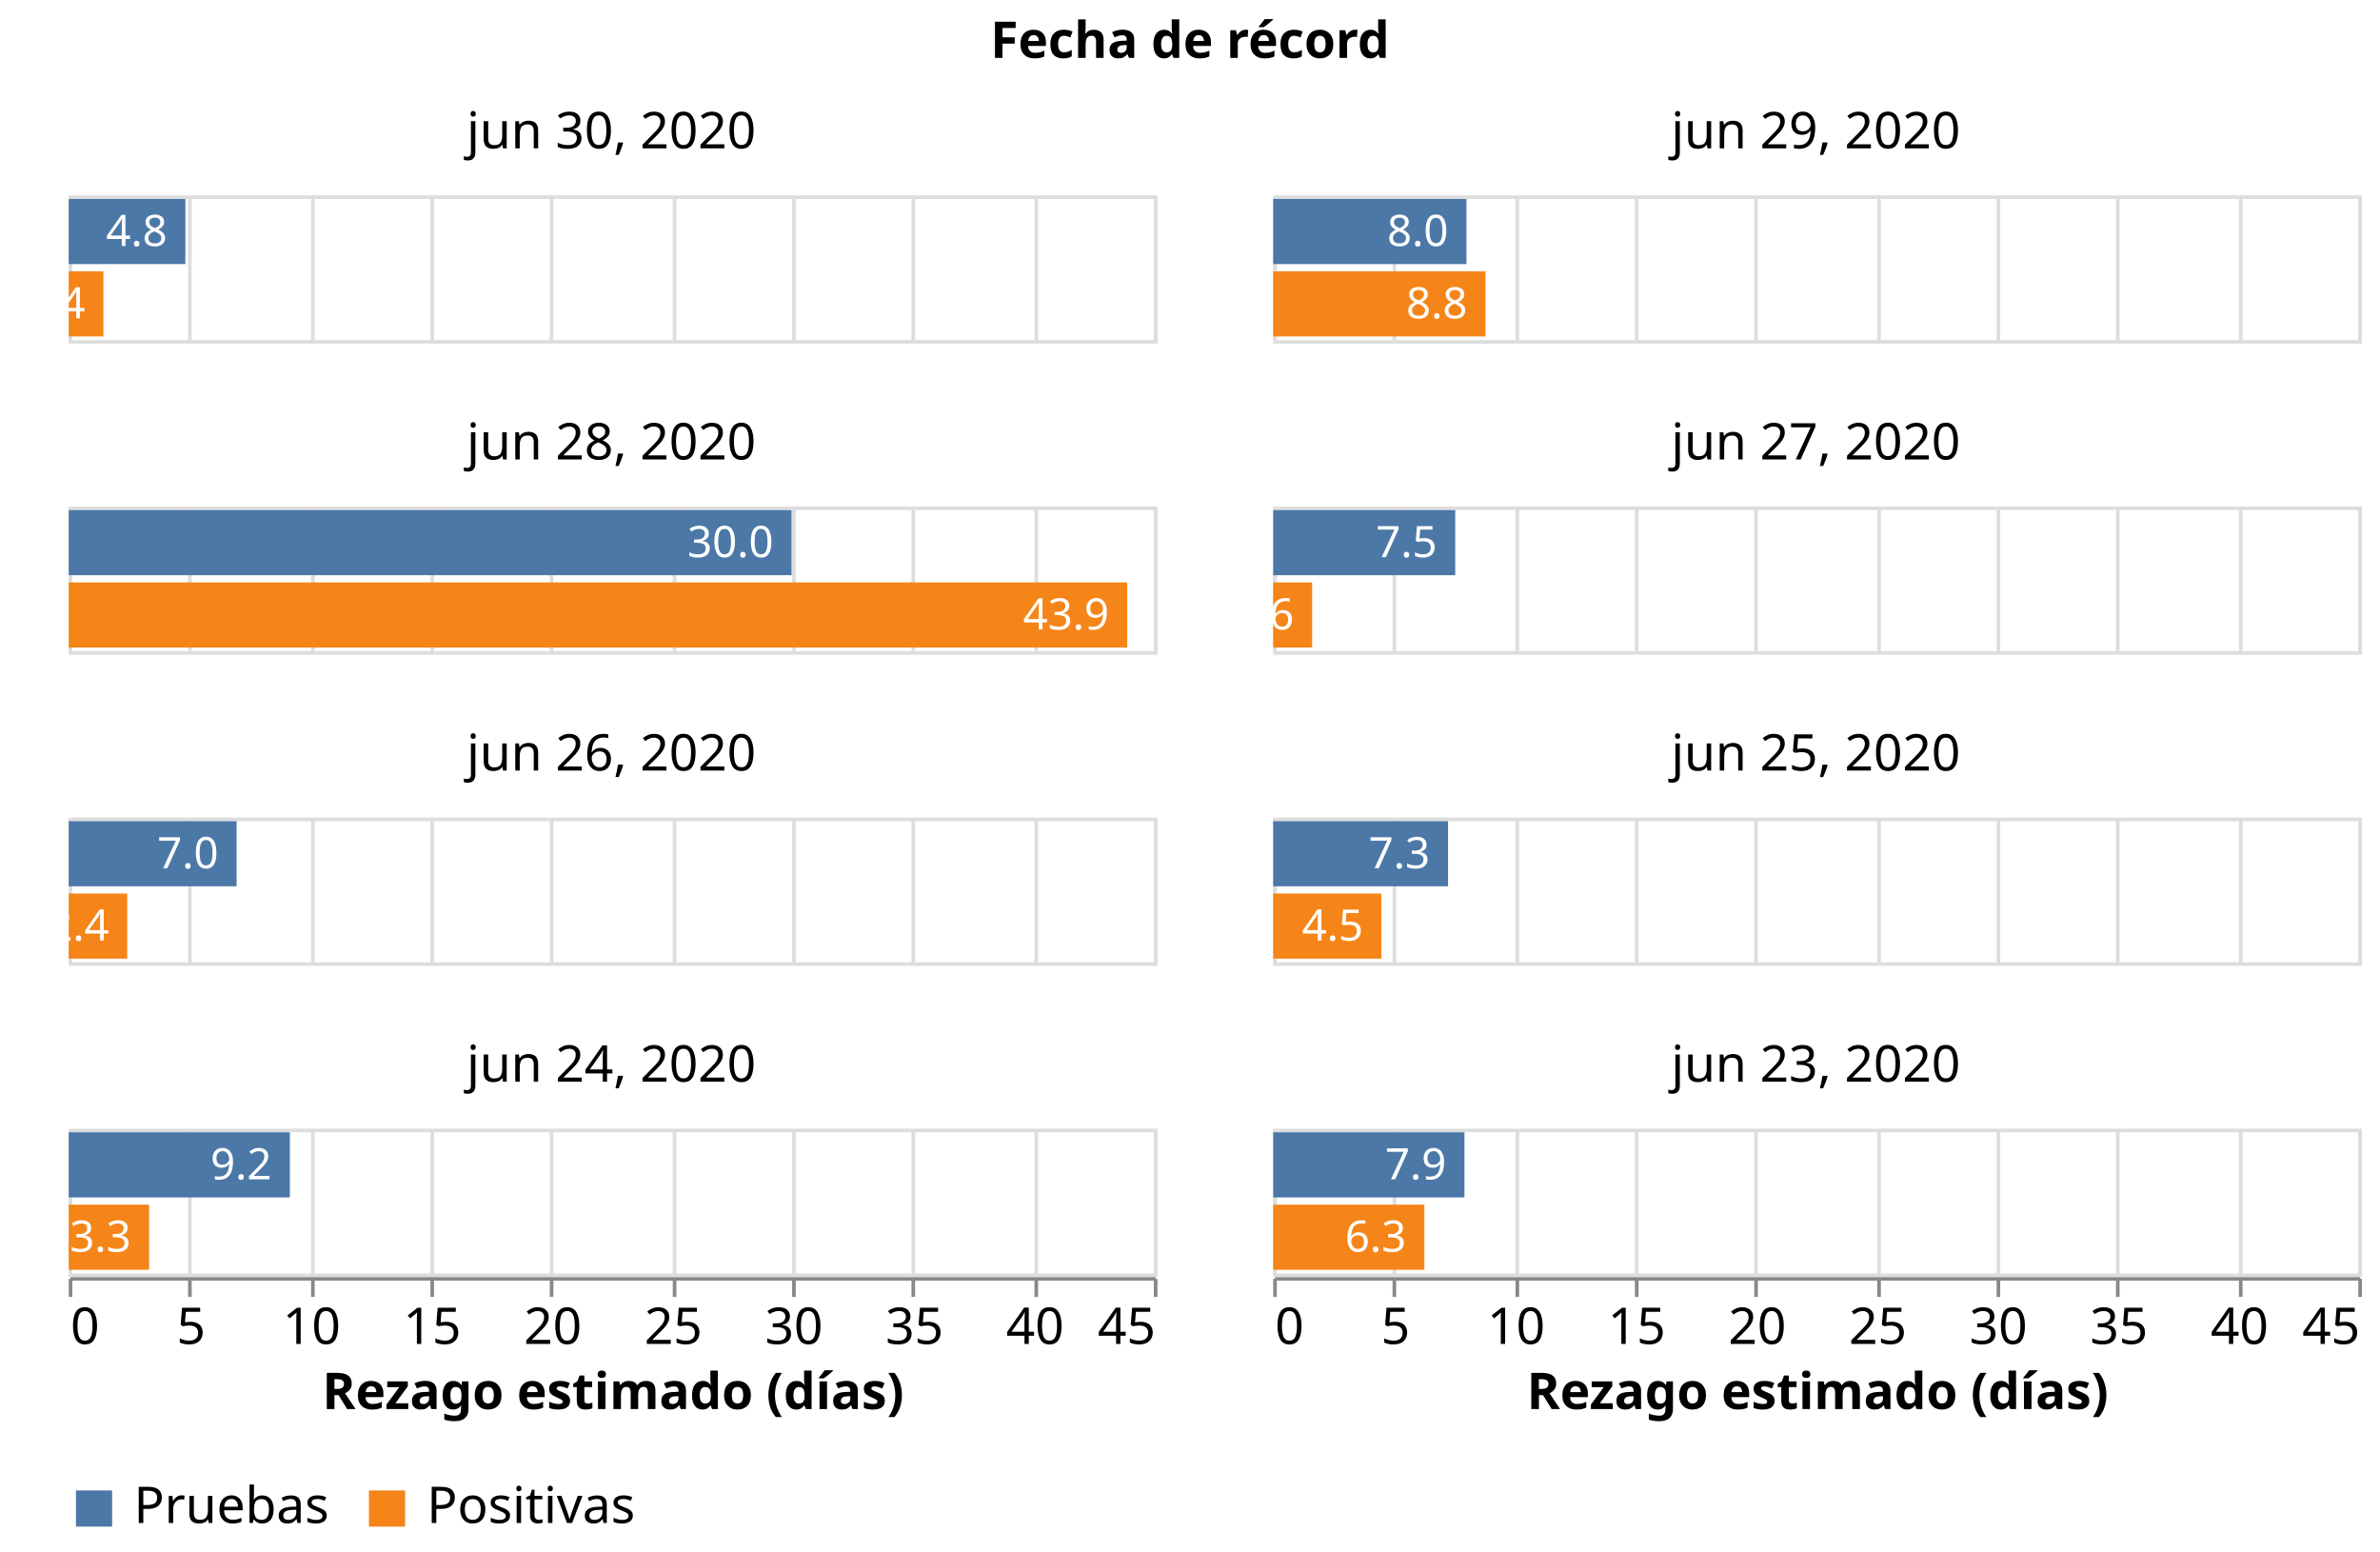
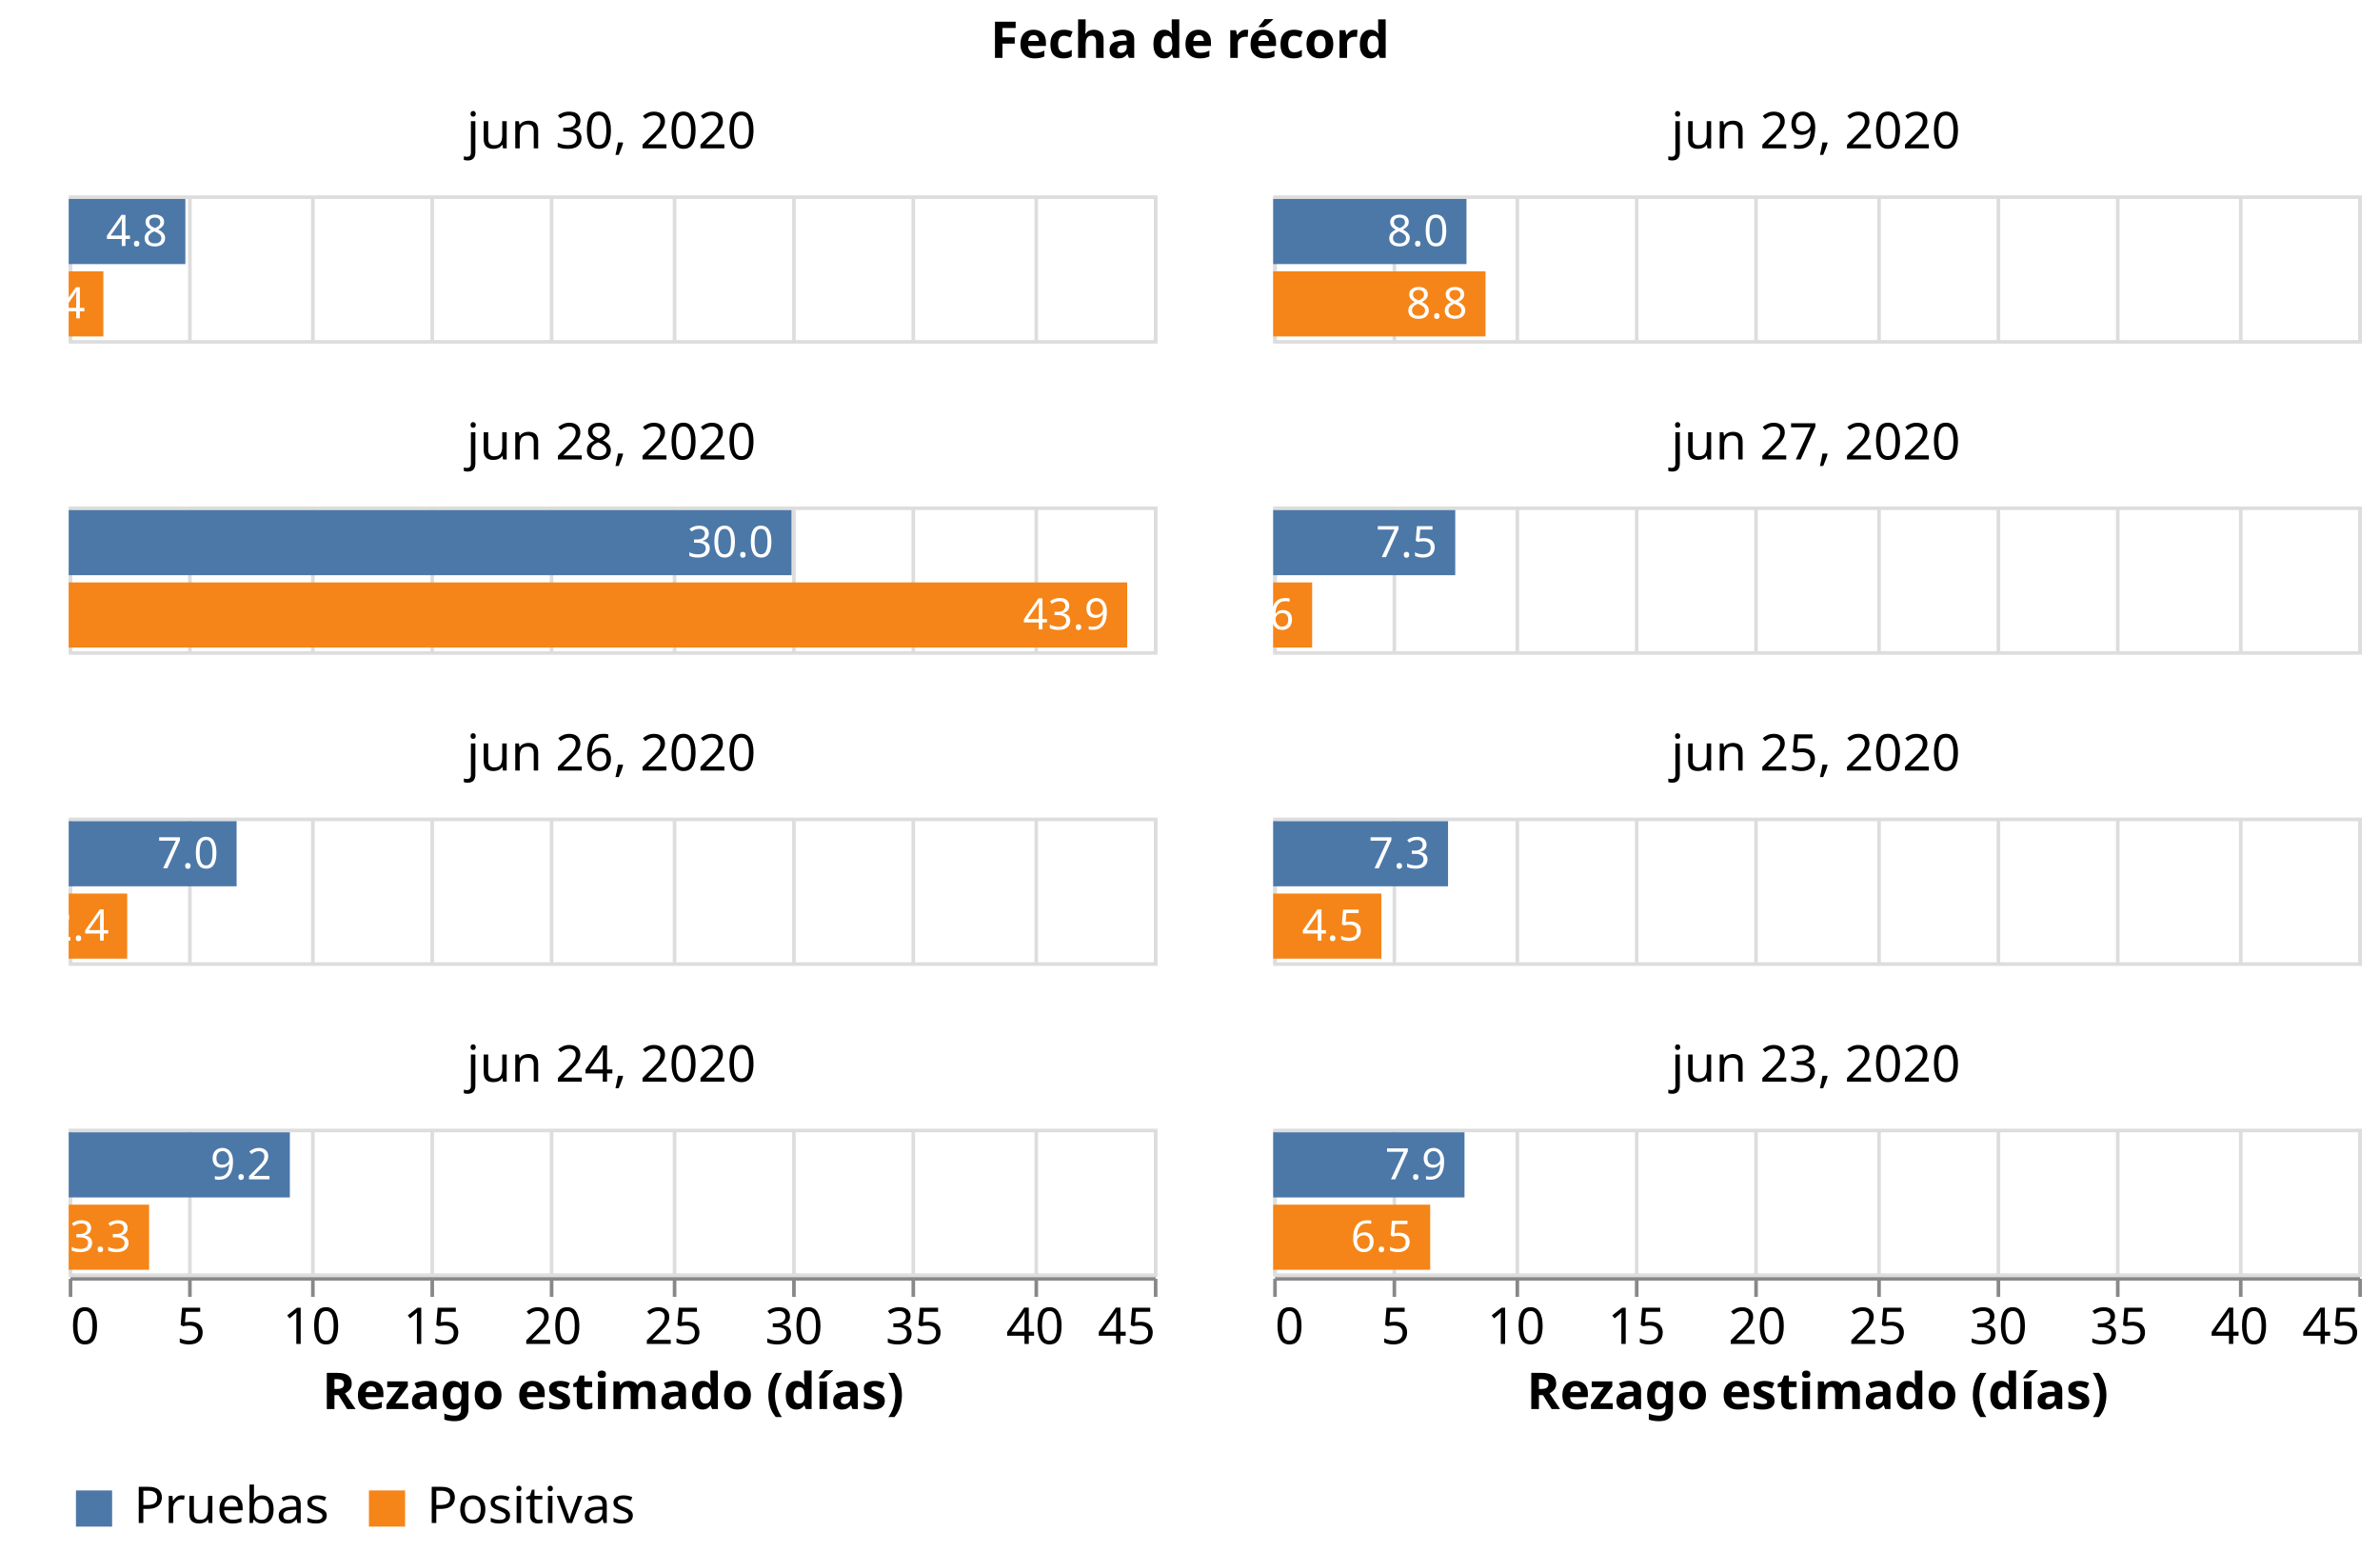
<svg xmlns="http://www.w3.org/2000/svg" class="marks" width="658" height="429" viewBox="0 0 658 429" version="1.1">
  <rect width="658" height="429" style="fill: white;" />
  <g transform="translate(19,54)">
    <g class="mark-group role-frame root">
      <g transform="translate(0,0)">
        <path class="background" d="M0,0h0v0h0Z" style="fill: none;" />
        <g>
          <g class="mark-group role-column-title facet-title">
            <g transform="translate(310,-25)">
              <path class="background" d="M0,0h0v0h0Z" style="fill: none;" />
              <g>
                <g class="mark-group role-title">
                  <g transform="translate(0,-24)">
                    <path class="background" d="M0,0h0v0h0Z" style="pointer-events: none; fill: none;" />
                    <g>
                      <g class="mark-text role-title-text" style="pointer-events: none;">
                        <text text-anchor="middle" transform="translate(0,11)" style="font-family: sans-serif; font-size: 14px; font-weight: bold; fill: #000; opacity: 1;">Fecha de récord</text>
                      </g>
                    </g>
                    <path class="foreground" d="" style="pointer-events: none; display: none; fill: none;" />
                  </g>
                </g>
              </g>
              <path class="foreground" d="" style="display: none; fill: none;" />
            </g>
          </g>
          <g class="mark-group role-column-footer column_footer">
            <g transform="translate(0,299)">
              <path class="background" d="M0,0h300v0h-300Z" style="fill: none;" />
              <g>
                <g class="mark-group role-axis">
                  <g transform="translate(0.5,0.5)">
                    <path class="background" d="M0,0h0v0h0Z" style="pointer-events: none; fill: none;" />
                    <g>
                      <g class="mark-rule role-axis-tick" style="pointer-events: none;">
                        <line transform="translate(0,0)" x2="0" y2="5" style="fill: none; stroke: #888; stroke-width: 1; opacity: 1;" />
                        <line transform="translate(33,0)" x2="0" y2="5" style="fill: none; stroke: #888; stroke-width: 1; opacity: 1;" />
                        <line transform="translate(67,0)" x2="0" y2="5" style="fill: none; stroke: #888; stroke-width: 1; opacity: 1;" />
                        <line transform="translate(100,0)" x2="0" y2="5" style="fill: none; stroke: #888; stroke-width: 1; opacity: 1;" />
                        <line transform="translate(133,0)" x2="0" y2="5" style="fill: none; stroke: #888; stroke-width: 1; opacity: 1;" />
                        <line transform="translate(167,0)" x2="0" y2="5" style="fill: none; stroke: #888; stroke-width: 1; opacity: 1;" />
                        <line transform="translate(200,0)" x2="0" y2="5" style="fill: none; stroke: #888; stroke-width: 1; opacity: 1;" />
                        <line transform="translate(233,0)" x2="0" y2="5" style="fill: none; stroke: #888; stroke-width: 1; opacity: 1;" />
                        <line transform="translate(267,0)" x2="0" y2="5" style="fill: none; stroke: #888; stroke-width: 1; opacity: 1;" />
                        <line transform="translate(300,0)" x2="0" y2="5" style="fill: none; stroke: #888; stroke-width: 1; opacity: 1;" />
                      </g>
                      <g class="mark-text role-axis-label" style="pointer-events: none;">
                        <text text-anchor="start" transform="translate(0,18)" style="font-family: sans-serif; font-size: 14px; fill: #000; opacity: 1;">0</text>
                        <text text-anchor="middle" transform="translate(33.33333,18)" style="font-family: sans-serif; font-size: 14px; fill: #000; opacity: 1;">5</text>
                        <text text-anchor="middle" transform="translate(66.66667,18)" style="font-family: sans-serif; font-size: 14px; fill: #000; opacity: 1;">10</text>
                        <text text-anchor="middle" transform="translate(100,18)" style="font-family: sans-serif; font-size: 14px; fill: #000; opacity: 1;">15</text>
                        <text text-anchor="middle" transform="translate(133.3333,18)" style="font-family: sans-serif; font-size: 14px; fill: #000; opacity: 1;">20</text>
                        <text text-anchor="middle" transform="translate(166.6667,18)" style="font-family: sans-serif; font-size: 14px; fill: #000; opacity: 1;">25</text>
                        <text text-anchor="middle" transform="translate(200,18)" style="font-family: sans-serif; font-size: 14px; fill: #000; opacity: 1;">30</text>
                        <text text-anchor="middle" transform="translate(233.3333,18)" style="font-family: sans-serif; font-size: 14px; fill: #000; opacity: 1;">35</text>
                        <text text-anchor="middle" transform="translate(266.6667,18)" style="font-family: sans-serif; font-size: 14px; fill: #000; opacity: 1;">40</text>
                        <text text-anchor="end" transform="translate(300,18)" style="font-family: sans-serif; font-size: 14px; fill: #000; opacity: 1;">45</text>
                      </g>
                      <g class="mark-rule role-axis-domain" style="pointer-events: none;">
                        <line transform="translate(0,0)" x2="300" y2="0" style="fill: none; stroke: #888; stroke-width: 1; opacity: 1;" />
                      </g>
                      <g class="mark-text role-axis-title" style="pointer-events: none;">
                        <text text-anchor="middle" transform="translate(150,36)" style="font-family: sans-serif; font-size: 14px; font-weight: bold; fill: #000; opacity: 1;">Rezago estimado (días)</text>
                      </g>
                    </g>
                    <path class="foreground" d="" style="pointer-events: none; display: none; fill: none;" />
                  </g>
                </g>
              </g>
              <path class="foreground" d="" style="display: none; fill: none;" />
            </g>
            <g transform="translate(333,299)">
              <path class="background" d="M0,0h300v0h-300Z" style="fill: none;" />
              <g>
                <g class="mark-group role-axis">
                  <g transform="translate(0.5,0.5)">
                    <path class="background" d="M0,0h0v0h0Z" style="pointer-events: none; fill: none;" />
                    <g>
                      <g class="mark-rule role-axis-tick" style="pointer-events: none;">
                        <line transform="translate(0,0)" x2="0" y2="5" style="fill: none; stroke: #888; stroke-width: 1; opacity: 1;" />
                        <line transform="translate(33,0)" x2="0" y2="5" style="fill: none; stroke: #888; stroke-width: 1; opacity: 1;" />
                        <line transform="translate(67,0)" x2="0" y2="5" style="fill: none; stroke: #888; stroke-width: 1; opacity: 1;" />
                        <line transform="translate(100,0)" x2="0" y2="5" style="fill: none; stroke: #888; stroke-width: 1; opacity: 1;" />
                        <line transform="translate(133,0)" x2="0" y2="5" style="fill: none; stroke: #888; stroke-width: 1; opacity: 1;" />
                        <line transform="translate(167,0)" x2="0" y2="5" style="fill: none; stroke: #888; stroke-width: 1; opacity: 1;" />
                        <line transform="translate(200,0)" x2="0" y2="5" style="fill: none; stroke: #888; stroke-width: 1; opacity: 1;" />
                        <line transform="translate(233,0)" x2="0" y2="5" style="fill: none; stroke: #888; stroke-width: 1; opacity: 1;" />
                        <line transform="translate(267,0)" x2="0" y2="5" style="fill: none; stroke: #888; stroke-width: 1; opacity: 1;" />
                        <line transform="translate(300,0)" x2="0" y2="5" style="fill: none; stroke: #888; stroke-width: 1; opacity: 1;" />
                      </g>
                      <g class="mark-text role-axis-label" style="pointer-events: none;">
                        <text text-anchor="start" transform="translate(0,18)" style="font-family: sans-serif; font-size: 14px; fill: #000; opacity: 1;">0</text>
                        <text text-anchor="middle" transform="translate(33.33333,18)" style="font-family: sans-serif; font-size: 14px; fill: #000; opacity: 1;">5</text>
                        <text text-anchor="middle" transform="translate(66.66667,18)" style="font-family: sans-serif; font-size: 14px; fill: #000; opacity: 1;">10</text>
                        <text text-anchor="middle" transform="translate(100,18)" style="font-family: sans-serif; font-size: 14px; fill: #000; opacity: 1;">15</text>
                        <text text-anchor="middle" transform="translate(133.3333,18)" style="font-family: sans-serif; font-size: 14px; fill: #000; opacity: 1;">20</text>
                        <text text-anchor="middle" transform="translate(166.6667,18)" style="font-family: sans-serif; font-size: 14px; fill: #000; opacity: 1;">25</text>
                        <text text-anchor="middle" transform="translate(200,18)" style="font-family: sans-serif; font-size: 14px; fill: #000; opacity: 1;">30</text>
                        <text text-anchor="middle" transform="translate(233.3333,18)" style="font-family: sans-serif; font-size: 14px; fill: #000; opacity: 1;">35</text>
                        <text text-anchor="middle" transform="translate(266.6667,18)" style="font-family: sans-serif; font-size: 14px; fill: #000; opacity: 1;">40</text>
                        <text text-anchor="end" transform="translate(300,18)" style="font-family: sans-serif; font-size: 14px; fill: #000; opacity: 1;">45</text>
                      </g>
                      <g class="mark-rule role-axis-domain" style="pointer-events: none;">
                        <line transform="translate(0,0)" x2="300" y2="0" style="fill: none; stroke: #888; stroke-width: 1; opacity: 1;" />
                      </g>
                      <g class="mark-text role-axis-title" style="pointer-events: none;">
                        <text text-anchor="middle" transform="translate(150,36)" style="font-family: sans-serif; font-size: 14px; font-weight: bold; fill: #000; opacity: 1;">Rezago estimado (días)</text>
                      </g>
                    </g>
                    <path class="foreground" d="" style="pointer-events: none; display: none; fill: none;" />
                  </g>
                </g>
              </g>
              <path class="foreground" d="" style="display: none; fill: none;" />
            </g>
          </g>
          <g class="mark-group role-scope cell">
            <g transform="translate(0,0)">
              <path class="background" d="M0.5,0.5h300v40h-300Z" style="fill: none; stroke: #ddd;" />
              <g>
                <g class="mark-group role-axis">
                  <g transform="translate(0.5,40.5)">
                    <path class="background" d="M0,0h0v0h0Z" style="pointer-events: none; fill: none;" />
                    <g>
                      <g class="mark-rule role-axis-grid" style="pointer-events: none;">
                        <line transform="translate(0,0)" x2="0" y2="-40" style="fill: none; stroke: #ddd; stroke-width: 1; opacity: 1;" />
                        <line transform="translate(33,0)" x2="0" y2="-40" style="fill: none; stroke: #ddd; stroke-width: 1; opacity: 1;" />
                        <line transform="translate(67,0)" x2="0" y2="-40" style="fill: none; stroke: #ddd; stroke-width: 1; opacity: 1;" />
                        <line transform="translate(100,0)" x2="0" y2="-40" style="fill: none; stroke: #ddd; stroke-width: 1; opacity: 1;" />
                        <line transform="translate(133,0)" x2="0" y2="-40" style="fill: none; stroke: #ddd; stroke-width: 1; opacity: 1;" />
                        <line transform="translate(167,0)" x2="0" y2="-40" style="fill: none; stroke: #ddd; stroke-width: 1; opacity: 1;" />
                        <line transform="translate(200,0)" x2="0" y2="-40" style="fill: none; stroke: #ddd; stroke-width: 1; opacity: 1;" />
                        <line transform="translate(233,0)" x2="0" y2="-40" style="fill: none; stroke: #ddd; stroke-width: 1; opacity: 1;" />
                        <line transform="translate(267,0)" x2="0" y2="-40" style="fill: none; stroke: #ddd; stroke-width: 1; opacity: 1;" />
                        <line transform="translate(300,0)" x2="0" y2="-40" style="fill: none; stroke: #ddd; stroke-width: 1; opacity: 1;" />
                      </g>
                    </g>
                    <path class="foreground" d="" style="pointer-events: none; display: none; fill: none;" />
                  </g>
                </g>
                <g class="mark-rect role-mark child_layer_0_marks">
                  <path d="M0,1h32.253v18h-32.253Z" style="fill: #4c78a8;" />
                  <path d="M0,21h9.576v18h-9.576Z" style="fill: #f58518;" />
                </g>
                <g class="mark-text role-mark child_layer_1_marks">
                  <text text-anchor="end" transform="translate(27.2525,14)" style="font-family: sans-serif; font-size: 12px; fill: white;">4.8</text>
                  <text text-anchor="end" transform="translate(4.575758,34)" style="font-family: sans-serif; font-size: 12px; fill: white;">1.4</text>
                </g>
                <g class="mark-group role-title">
                  <g transform="translate(150,-24)">
                    <path class="background" d="M0,0h0v0h0Z" style="pointer-events: none; fill: none;" />
                    <g>
                      <g class="mark-text role-title-text" style="pointer-events: none;">
                        <text text-anchor="middle" transform="translate(0,11)" style="font-family: sans-serif; font-size: 14px; fill: #000; opacity: 1;">jun 30, 2020</text>
                      </g>
                    </g>
                    <path class="foreground" d="" style="pointer-events: none; display: none; fill: none;" />
                  </g>
                </g>
              </g>
              <path class="foreground" d="" style="display: none; fill: none;" />
            </g>
            <g transform="translate(333,0)">
              <path class="background" d="M0.5,0.5h300v40h-300Z" style="fill: none; stroke: #ddd;" />
              <g>
                <g class="mark-group role-axis">
                  <g transform="translate(0.5,40.5)">
                    <path class="background" d="M0,0h0v0h0Z" style="pointer-events: none; fill: none;" />
                    <g>
                      <g class="mark-rule role-axis-grid" style="pointer-events: none;">
                        <line transform="translate(0,0)" x2="0" y2="-40" style="fill: none; stroke: #ddd; stroke-width: 1; opacity: 1;" />
                        <line transform="translate(33,0)" x2="0" y2="-40" style="fill: none; stroke: #ddd; stroke-width: 1; opacity: 1;" />
                        <line transform="translate(67,0)" x2="0" y2="-40" style="fill: none; stroke: #ddd; stroke-width: 1; opacity: 1;" />
                        <line transform="translate(100,0)" x2="0" y2="-40" style="fill: none; stroke: #ddd; stroke-width: 1; opacity: 1;" />
                        <line transform="translate(133,0)" x2="0" y2="-40" style="fill: none; stroke: #ddd; stroke-width: 1; opacity: 1;" />
                        <line transform="translate(167,0)" x2="0" y2="-40" style="fill: none; stroke: #ddd; stroke-width: 1; opacity: 1;" />
                        <line transform="translate(200,0)" x2="0" y2="-40" style="fill: none; stroke: #ddd; stroke-width: 1; opacity: 1;" />
                        <line transform="translate(233,0)" x2="0" y2="-40" style="fill: none; stroke: #ddd; stroke-width: 1; opacity: 1;" />
                        <line transform="translate(267,0)" x2="0" y2="-40" style="fill: none; stroke: #ddd; stroke-width: 1; opacity: 1;" />
                        <line transform="translate(300,0)" x2="0" y2="-40" style="fill: none; stroke: #ddd; stroke-width: 1; opacity: 1;" />
                      </g>
                    </g>
                    <path class="foreground" d="" style="pointer-events: none; display: none; fill: none;" />
                  </g>
                </g>
                <g class="mark-rect role-mark child_layer_0_marks">
                  <path d="M0,1h53.44v18h-53.44Z" style="fill: #4c78a8;" />
                  <path d="M0,21h58.706v18h-58.706Z" style="fill: #f58518;" />
                </g>
                <g class="mark-text role-mark child_layer_1_marks">
                  <text text-anchor="end" transform="translate(48.44043,14)" style="font-family: sans-serif; font-size: 12px; fill: white;">8.0</text>
                  <text text-anchor="end" transform="translate(53.70647,34)" style="font-family: sans-serif; font-size: 12px; fill: white;">8.8</text>
                </g>
                <g class="mark-group role-title">
                  <g transform="translate(150,-24)">
                    <path class="background" d="M0,0h0v0h0Z" style="pointer-events: none; fill: none;" />
                    <g>
                      <g class="mark-text role-title-text" style="pointer-events: none;">
                        <text text-anchor="middle" transform="translate(0,11)" style="font-family: sans-serif; font-size: 14px; fill: #000; opacity: 1;">jun 29, 2020</text>
                      </g>
                    </g>
                    <path class="foreground" d="" style="pointer-events: none; display: none; fill: none;" />
                  </g>
                </g>
              </g>
              <path class="foreground" d="" style="display: none; fill: none;" />
            </g>
            <g transform="translate(0,86)">
              <path class="background" d="M0.5,0.5h300v40h-300Z" style="fill: none; stroke: #ddd;" />
              <g>
                <g class="mark-group role-axis">
                  <g transform="translate(0.5,40.5)">
                    <path class="background" d="M0,0h0v0h0Z" style="pointer-events: none; fill: none;" />
                    <g>
                      <g class="mark-rule role-axis-grid" style="pointer-events: none;">
                        <line transform="translate(0,0)" x2="0" y2="-40" style="fill: none; stroke: #ddd; stroke-width: 1; opacity: 1;" />
                        <line transform="translate(33,0)" x2="0" y2="-40" style="fill: none; stroke: #ddd; stroke-width: 1; opacity: 1;" />
                        <line transform="translate(67,0)" x2="0" y2="-40" style="fill: none; stroke: #ddd; stroke-width: 1; opacity: 1;" />
                        <line transform="translate(100,0)" x2="0" y2="-40" style="fill: none; stroke: #ddd; stroke-width: 1; opacity: 1;" />
                        <line transform="translate(133,0)" x2="0" y2="-40" style="fill: none; stroke: #ddd; stroke-width: 1; opacity: 1;" />
                        <line transform="translate(167,0)" x2="0" y2="-40" style="fill: none; stroke: #ddd; stroke-width: 1; opacity: 1;" />
                        <line transform="translate(200,0)" x2="0" y2="-40" style="fill: none; stroke: #ddd; stroke-width: 1; opacity: 1;" />
                        <line transform="translate(233,0)" x2="0" y2="-40" style="fill: none; stroke: #ddd; stroke-width: 1; opacity: 1;" />
                        <line transform="translate(267,0)" x2="0" y2="-40" style="fill: none; stroke: #ddd; stroke-width: 1; opacity: 1;" />
                        <line transform="translate(300,0)" x2="0" y2="-40" style="fill: none; stroke: #ddd; stroke-width: 1; opacity: 1;" />
                      </g>
                    </g>
                    <path class="foreground" d="" style="pointer-events: none; display: none; fill: none;" />
                  </g>
                </g>
                <g class="mark-rect role-mark child_layer_0_marks">
                  <path d="M0,1h199.853v18h-199.853Z" style="fill: #4c78a8;" />
                  <path d="M0,21h292.644v18h-292.644Z" style="fill: #f58518;" />
                </g>
                <g class="mark-text role-mark child_layer_1_marks">
                  <text text-anchor="end" transform="translate(194.8532,14)" style="font-family: sans-serif; font-size: 12px; fill: white;">30.0</text>
                  <text text-anchor="end" transform="translate(287.6437,34)" style="font-family: sans-serif; font-size: 12px; fill: white;">43.9</text>
                </g>
                <g class="mark-group role-title">
                  <g transform="translate(150,-24)">
                    <path class="background" d="M0,0h0v0h0Z" style="pointer-events: none; fill: none;" />
                    <g>
                      <g class="mark-text role-title-text" style="pointer-events: none;">
                        <text text-anchor="middle" transform="translate(0,11)" style="font-family: sans-serif; font-size: 14px; fill: #000; opacity: 1;">jun 28, 2020</text>
                      </g>
                    </g>
                    <path class="foreground" d="" style="pointer-events: none; display: none; fill: none;" />
                  </g>
                </g>
              </g>
              <path class="foreground" d="" style="display: none; fill: none;" />
            </g>
            <g transform="translate(333,86)">
              <path class="background" d="M0.5,0.5h300v40h-300Z" style="fill: none; stroke: #ddd;" />
              <g>
                <g class="mark-group role-axis">
                  <g transform="translate(0.5,40.5)">
                    <path class="background" d="M0,0h0v0h0Z" style="pointer-events: none; fill: none;" />
                    <g>
                      <g class="mark-rule role-axis-grid" style="pointer-events: none;">
                        <line transform="translate(0,0)" x2="0" y2="-40" style="fill: none; stroke: #ddd; stroke-width: 1; opacity: 1;" />
                        <line transform="translate(33,0)" x2="0" y2="-40" style="fill: none; stroke: #ddd; stroke-width: 1; opacity: 1;" />
                        <line transform="translate(67,0)" x2="0" y2="-40" style="fill: none; stroke: #ddd; stroke-width: 1; opacity: 1;" />
                        <line transform="translate(100,0)" x2="0" y2="-40" style="fill: none; stroke: #ddd; stroke-width: 1; opacity: 1;" />
                        <line transform="translate(133,0)" x2="0" y2="-40" style="fill: none; stroke: #ddd; stroke-width: 1; opacity: 1;" />
                        <line transform="translate(167,0)" x2="0" y2="-40" style="fill: none; stroke: #ddd; stroke-width: 1; opacity: 1;" />
                        <line transform="translate(200,0)" x2="0" y2="-40" style="fill: none; stroke: #ddd; stroke-width: 1; opacity: 1;" />
                        <line transform="translate(233,0)" x2="0" y2="-40" style="fill: none; stroke: #ddd; stroke-width: 1; opacity: 1;" />
                        <line transform="translate(267,0)" x2="0" y2="-40" style="fill: none; stroke: #ddd; stroke-width: 1; opacity: 1;" />
                        <line transform="translate(300,0)" x2="0" y2="-40" style="fill: none; stroke: #ddd; stroke-width: 1; opacity: 1;" />
                      </g>
                    </g>
                    <path class="foreground" d="" style="pointer-events: none; display: none; fill: none;" />
                  </g>
                </g>
                <g class="mark-rect role-mark child_layer_0_marks">
                  <path d="M0,1h50.33v18h-50.33Z" style="fill: #4c78a8;" />
                  <path d="M0,21h10.769v18h-10.769Z" style="fill: #f58518;" />
                </g>
                <g class="mark-text role-mark child_layer_1_marks">
                  <text text-anchor="end" transform="translate(45.33022,14)" style="font-family: sans-serif; font-size: 12px; fill: white;">7.5</text>
                  <text text-anchor="end" transform="translate(5.769231,34)" style="font-family: sans-serif; font-size: 12px; fill: white;">1.6</text>
                </g>
                <g class="mark-group role-title">
                  <g transform="translate(150,-24)">
                    <path class="background" d="M0,0h0v0h0Z" style="pointer-events: none; fill: none;" />
                    <g>
                      <g class="mark-text role-title-text" style="pointer-events: none;">
                        <text text-anchor="middle" transform="translate(0,11)" style="font-family: sans-serif; font-size: 14px; fill: #000; opacity: 1;">jun 27, 2020</text>
                      </g>
                    </g>
                    <path class="foreground" d="" style="pointer-events: none; display: none; fill: none;" />
                  </g>
                </g>
              </g>
              <path class="foreground" d="" style="display: none; fill: none;" />
            </g>
            <g transform="translate(0,172)">
              <path class="background" d="M0.5,0.5h300v40h-300Z" style="fill: none; stroke: #ddd;" />
              <g>
                <g class="mark-group role-axis">
                  <g transform="translate(0.5,40.5)">
                    <path class="background" d="M0,0h0v0h0Z" style="pointer-events: none; fill: none;" />
                    <g>
                      <g class="mark-rule role-axis-grid" style="pointer-events: none;">
                        <line transform="translate(0,0)" x2="0" y2="-40" style="fill: none; stroke: #ddd; stroke-width: 1; opacity: 1;" />
                        <line transform="translate(33,0)" x2="0" y2="-40" style="fill: none; stroke: #ddd; stroke-width: 1; opacity: 1;" />
                        <line transform="translate(67,0)" x2="0" y2="-40" style="fill: none; stroke: #ddd; stroke-width: 1; opacity: 1;" />
                        <line transform="translate(100,0)" x2="0" y2="-40" style="fill: none; stroke: #ddd; stroke-width: 1; opacity: 1;" />
                        <line transform="translate(133,0)" x2="0" y2="-40" style="fill: none; stroke: #ddd; stroke-width: 1; opacity: 1;" />
                        <line transform="translate(167,0)" x2="0" y2="-40" style="fill: none; stroke: #ddd; stroke-width: 1; opacity: 1;" />
                        <line transform="translate(200,0)" x2="0" y2="-40" style="fill: none; stroke: #ddd; stroke-width: 1; opacity: 1;" />
                        <line transform="translate(233,0)" x2="0" y2="-40" style="fill: none; stroke: #ddd; stroke-width: 1; opacity: 1;" />
                        <line transform="translate(267,0)" x2="0" y2="-40" style="fill: none; stroke: #ddd; stroke-width: 1; opacity: 1;" />
                        <line transform="translate(300,0)" x2="0" y2="-40" style="fill: none; stroke: #ddd; stroke-width: 1; opacity: 1;" />
                      </g>
                    </g>
                    <path class="foreground" d="" style="pointer-events: none; display: none; fill: none;" />
                  </g>
                </g>
                <g class="mark-rect role-mark child_layer_0_marks">
                  <path d="M0,1h46.417v18h-46.417Z" style="fill: #4c78a8;" />
                  <path d="M0,21h16.17v18h-16.17Z" style="fill: #f58518;" />
                </g>
                <g class="mark-text role-mark child_layer_1_marks">
                  <text text-anchor="end" transform="translate(41.4168,14)" style="font-family: sans-serif; font-size: 12px; fill: white;">7.0</text>
                  <text text-anchor="end" transform="translate(11.17021,34)" style="font-family: sans-serif; font-size: 12px; fill: white;">2.4</text>
                </g>
                <g class="mark-group role-title">
                  <g transform="translate(150,-24)">
                    <path class="background" d="M0,0h0v0h0Z" style="pointer-events: none; fill: none;" />
                    <g>
                      <g class="mark-text role-title-text" style="pointer-events: none;">
                        <text text-anchor="middle" transform="translate(0,11)" style="font-family: sans-serif; font-size: 14px; fill: #000; opacity: 1;">jun 26, 2020</text>
                      </g>
                    </g>
                    <path class="foreground" d="" style="pointer-events: none; display: none; fill: none;" />
                  </g>
                </g>
              </g>
              <path class="foreground" d="" style="display: none; fill: none;" />
            </g>
            <g transform="translate(333,172)">
              <path class="background" d="M0.5,0.5h300v40h-300Z" style="fill: none; stroke: #ddd;" />
              <g>
                <g class="mark-group role-axis">
                  <g transform="translate(0.5,40.5)">
                    <path class="background" d="M0,0h0v0h0Z" style="pointer-events: none; fill: none;" />
                    <g>
                      <g class="mark-rule role-axis-grid" style="pointer-events: none;">
                        <line transform="translate(0,0)" x2="0" y2="-40" style="fill: none; stroke: #ddd; stroke-width: 1; opacity: 1;" />
                        <line transform="translate(33,0)" x2="0" y2="-40" style="fill: none; stroke: #ddd; stroke-width: 1; opacity: 1;" />
                        <line transform="translate(67,0)" x2="0" y2="-40" style="fill: none; stroke: #ddd; stroke-width: 1; opacity: 1;" />
                        <line transform="translate(100,0)" x2="0" y2="-40" style="fill: none; stroke: #ddd; stroke-width: 1; opacity: 1;" />
                        <line transform="translate(133,0)" x2="0" y2="-40" style="fill: none; stroke: #ddd; stroke-width: 1; opacity: 1;" />
                        <line transform="translate(167,0)" x2="0" y2="-40" style="fill: none; stroke: #ddd; stroke-width: 1; opacity: 1;" />
                        <line transform="translate(200,0)" x2="0" y2="-40" style="fill: none; stroke: #ddd; stroke-width: 1; opacity: 1;" />
                        <line transform="translate(233,0)" x2="0" y2="-40" style="fill: none; stroke: #ddd; stroke-width: 1; opacity: 1;" />
                        <line transform="translate(267,0)" x2="0" y2="-40" style="fill: none; stroke: #ddd; stroke-width: 1; opacity: 1;" />
                        <line transform="translate(300,0)" x2="0" y2="-40" style="fill: none; stroke: #ddd; stroke-width: 1; opacity: 1;" />
                      </g>
                    </g>
                    <path class="foreground" d="" style="pointer-events: none; display: none; fill: none;" />
                  </g>
                </g>
                <g class="mark-rect role-mark child_layer_0_marks">
                  <path d="M0,1h48.342v18h-48.342Z" style="fill: #4c78a8;" />
                  <path d="M0,21h29.91v18h-29.91Z" style="fill: #f58518;" />
                </g>
                <g class="mark-text role-mark child_layer_1_marks">
                  <text text-anchor="end" transform="translate(43.34188,14)" style="font-family: sans-serif; font-size: 12px; fill: white;">7.3</text>
                  <text text-anchor="end" transform="translate(24.90991,34)" style="font-family: sans-serif; font-size: 12px; fill: white;">4.5</text>
                </g>
                <g class="mark-group role-title">
                  <g transform="translate(150,-24)">
                    <path class="background" d="M0,0h0v0h0Z" style="pointer-events: none; fill: none;" />
                    <g>
                      <g class="mark-text role-title-text" style="pointer-events: none;">
                        <text text-anchor="middle" transform="translate(0,11)" style="font-family: sans-serif; font-size: 14px; fill: #000; opacity: 1;">jun 25, 2020</text>
                      </g>
                    </g>
                    <path class="foreground" d="" style="pointer-events: none; display: none; fill: none;" />
                  </g>
                </g>
              </g>
              <path class="foreground" d="" style="display: none; fill: none;" />
            </g>
            <g transform="translate(0,258)">
              <path class="background" d="M0.5,0.5h300v40h-300Z" style="fill: none; stroke: #ddd;" />
              <g>
                <g class="mark-group role-axis">
                  <g transform="translate(0.5,40.5)">
                    <path class="background" d="M0,0h0v0h0Z" style="pointer-events: none; fill: none;" />
                    <g>
                      <g class="mark-rule role-axis-grid" style="pointer-events: none;">
                        <line transform="translate(0,0)" x2="0" y2="-40" style="fill: none; stroke: #ddd; stroke-width: 1; opacity: 1;" />
                        <line transform="translate(33,0)" x2="0" y2="-40" style="fill: none; stroke: #ddd; stroke-width: 1; opacity: 1;" />
                        <line transform="translate(67,0)" x2="0" y2="-40" style="fill: none; stroke: #ddd; stroke-width: 1; opacity: 1;" />
                        <line transform="translate(100,0)" x2="0" y2="-40" style="fill: none; stroke: #ddd; stroke-width: 1; opacity: 1;" />
                        <line transform="translate(133,0)" x2="0" y2="-40" style="fill: none; stroke: #ddd; stroke-width: 1; opacity: 1;" />
                        <line transform="translate(167,0)" x2="0" y2="-40" style="fill: none; stroke: #ddd; stroke-width: 1; opacity: 1;" />
                        <line transform="translate(200,0)" x2="0" y2="-40" style="fill: none; stroke: #ddd; stroke-width: 1; opacity: 1;" />
                        <line transform="translate(233,0)" x2="0" y2="-40" style="fill: none; stroke: #ddd; stroke-width: 1; opacity: 1;" />
                        <line transform="translate(267,0)" x2="0" y2="-40" style="fill: none; stroke: #ddd; stroke-width: 1; opacity: 1;" />
                        <line transform="translate(300,0)" x2="0" y2="-40" style="fill: none; stroke: #ddd; stroke-width: 1; opacity: 1;" />
                      </g>
                    </g>
                    <path class="foreground" d="" style="pointer-events: none; display: none; fill: none;" />
                  </g>
                </g>
                <g class="mark-rect role-mark child_layer_0_marks">
                  <path d="M0,1h61.135v18h-61.135Z" style="fill: #4c78a8;" />
                  <path d="M0,21h22.222v18h-22.222Z" style="fill: #f58518;" />
                </g>
                <g class="mark-text role-mark child_layer_1_marks">
                  <text text-anchor="end" transform="translate(56.13457,14)" style="font-family: sans-serif; font-size: 12px; fill: white;">9.2</text>
                  <text text-anchor="end" transform="translate(17.22222,34)" style="font-family: sans-serif; font-size: 12px; fill: white;">3.3</text>
                </g>
                <g class="mark-group role-title">
                  <g transform="translate(150,-24)">
                    <path class="background" d="M0,0h0v0h0Z" style="pointer-events: none; fill: none;" />
                    <g>
                      <g class="mark-text role-title-text" style="pointer-events: none;">
                        <text text-anchor="middle" transform="translate(0,11)" style="font-family: sans-serif; font-size: 14px; fill: #000; opacity: 1;">jun 24, 2020</text>
                      </g>
                    </g>
                    <path class="foreground" d="" style="pointer-events: none; display: none; fill: none;" />
                  </g>
                </g>
              </g>
              <path class="foreground" d="" style="display: none; fill: none;" />
            </g>
            <g transform="translate(333,258)">
              <path class="background" d="M0.5,0.5h300v40h-300Z" style="fill: none; stroke: #ddd;" />
              <g>
                <g class="mark-group role-axis">
                  <g transform="translate(0.5,40.5)">
                    <path class="background" d="M0,0h0v0h0Z" style="pointer-events: none; fill: none;" />
                    <g>
                      <g class="mark-rule role-axis-grid" style="pointer-events: none;">
                        <line transform="translate(0,0)" x2="0" y2="-40" style="fill: none; stroke: #ddd; stroke-width: 1; opacity: 1;" />
                        <line transform="translate(33,0)" x2="0" y2="-40" style="fill: none; stroke: #ddd; stroke-width: 1; opacity: 1;" />
                        <line transform="translate(67,0)" x2="0" y2="-40" style="fill: none; stroke: #ddd; stroke-width: 1; opacity: 1;" />
                        <line transform="translate(100,0)" x2="0" y2="-40" style="fill: none; stroke: #ddd; stroke-width: 1; opacity: 1;" />
                        <line transform="translate(133,0)" x2="0" y2="-40" style="fill: none; stroke: #ddd; stroke-width: 1; opacity: 1;" />
                        <line transform="translate(167,0)" x2="0" y2="-40" style="fill: none; stroke: #ddd; stroke-width: 1; opacity: 1;" />
                        <line transform="translate(200,0)" x2="0" y2="-40" style="fill: none; stroke: #ddd; stroke-width: 1; opacity: 1;" />
                        <line transform="translate(233,0)" x2="0" y2="-40" style="fill: none; stroke: #ddd; stroke-width: 1; opacity: 1;" />
                        <line transform="translate(267,0)" x2="0" y2="-40" style="fill: none; stroke: #ddd; stroke-width: 1; opacity: 1;" />
                        <line transform="translate(300,0)" x2="0" y2="-40" style="fill: none; stroke: #ddd; stroke-width: 1; opacity: 1;" />
                      </g>
                    </g>
                    <path class="foreground" d="" style="pointer-events: none; display: none; fill: none;" />
                  </g>
                </g>
                <g class="mark-rect role-mark child_layer_0_marks">
-                   <path d="M0,1h52.88v18h-52.88Z" style="fill: #4c78a8;" />
-                   <path d="M0,21h41.798v18h-41.798Z" style="fill: #f58518;" />
-                 </g>
-                 <g class="mark-text role-mark child_layer_1_marks">
-                   <text text-anchor="end" transform="translate(47.88043,14)" style="font-family: sans-serif; font-size: 12px; fill: white;">7.9</text>
-                   <text text-anchor="end" transform="translate(36.79775,34)" style="font-family: sans-serif; font-size: 12px; fill: white;">6.3</text>
+                   <path d="M0,1h52.892v18h-52.892Z" style="fill: #4c78a8;" />
+                   <path d="M0,21h43.407v18h-43.407Z" style="fill: #f58518;" />
+                 </g>
+                 <g class="mark-text role-mark child_layer_1_marks">
+                   <text text-anchor="end" transform="translate(47.89205,14)" style="font-family: sans-serif; font-size: 12px; fill: white;">7.9</text>
+                   <text text-anchor="end" transform="translate(38.40741,34)" style="font-family: sans-serif; font-size: 12px; fill: white;">6.5</text>
                </g>
                <g class="mark-group role-title">
                  <g transform="translate(150,-24)">
                    <path class="background" d="M0,0h0v0h0Z" style="pointer-events: none; fill: none;" />
                    <g>
                      <g class="mark-text role-title-text" style="pointer-events: none;">
                        <text text-anchor="middle" transform="translate(0,11)" style="font-family: sans-serif; font-size: 14px; fill: #000; opacity: 1;">jun 23, 2020</text>
                      </g>
                    </g>
                    <path class="foreground" d="" style="pointer-events: none; display: none; fill: none;" />
                  </g>
                </g>
              </g>
              <path class="foreground" d="" style="display: none; fill: none;" />
            </g>
          </g>
          <g class="mark-group role-legend">
            <g transform="translate(0,356)">
              <path class="background" d="M0,0h156v14h-156Z" style="pointer-events: none; fill: none;" />
              <g>
                <g class="mark-group role-legend-entry">
                  <g transform="translate(0,0)">
                    <path class="background" d="M0,0h0v0h0Z" style="pointer-events: none; fill: none;" />
                    <g>
                      <g class="mark-group role-scope">
                        <g transform="translate(0,0)">
                          <path class="background" d="M0,0h70.145v14h-70.145Z" style="pointer-events: none; fill: none; opacity: 1;" />
                          <g>
                            <g class="mark-symbol role-legend-symbol" style="pointer-events: none;">
                              <path transform="translate(7,7)" d="M-5,-5h10v10h-10Z" style="fill: #4c78a8; stroke-width: 1.5; opacity: 1;" />
                            </g>
                            <g class="mark-text role-legend-label" style="pointer-events: none;">
                              <text text-anchor="start" transform="translate(18,11)" style="font-family: sans-serif; font-size: 14px; fill: #000; opacity: 1;">Pruebas</text>
                            </g>
                          </g>
                          <path class="foreground" d="" style="pointer-events: none; display: none; fill: none;" />
                        </g>
                        <g transform="translate(81,0)">
                          <path class="background" d="M0,0h74.021v14h-74.021Z" style="pointer-events: none; fill: none; opacity: 1;" />
                          <g>
                            <g class="mark-symbol role-legend-symbol" style="pointer-events: none;">
                              <path transform="translate(7,7)" d="M-5,-5h10v10h-10Z" style="fill: #f58518; stroke-width: 1.5; opacity: 1;" />
                            </g>
                            <g class="mark-text role-legend-label" style="pointer-events: none;">
                              <text text-anchor="start" transform="translate(18,11)" style="font-family: sans-serif; font-size: 14px; fill: #000; opacity: 1;">Positivas</text>
                            </g>
                          </g>
                          <path class="foreground" d="" style="pointer-events: none; display: none; fill: none;" />
                        </g>
                      </g>
                    </g>
                    <path class="foreground" d="" style="pointer-events: none; display: none; fill: none;" />
                  </g>
                </g>
              </g>
              <path class="foreground" d="" style="pointer-events: none; display: none; fill: none;" />
            </g>
          </g>
        </g>
        <path class="foreground" d="" style="display: none; fill: none;" />
      </g>
    </g>
  </g>
</svg>
